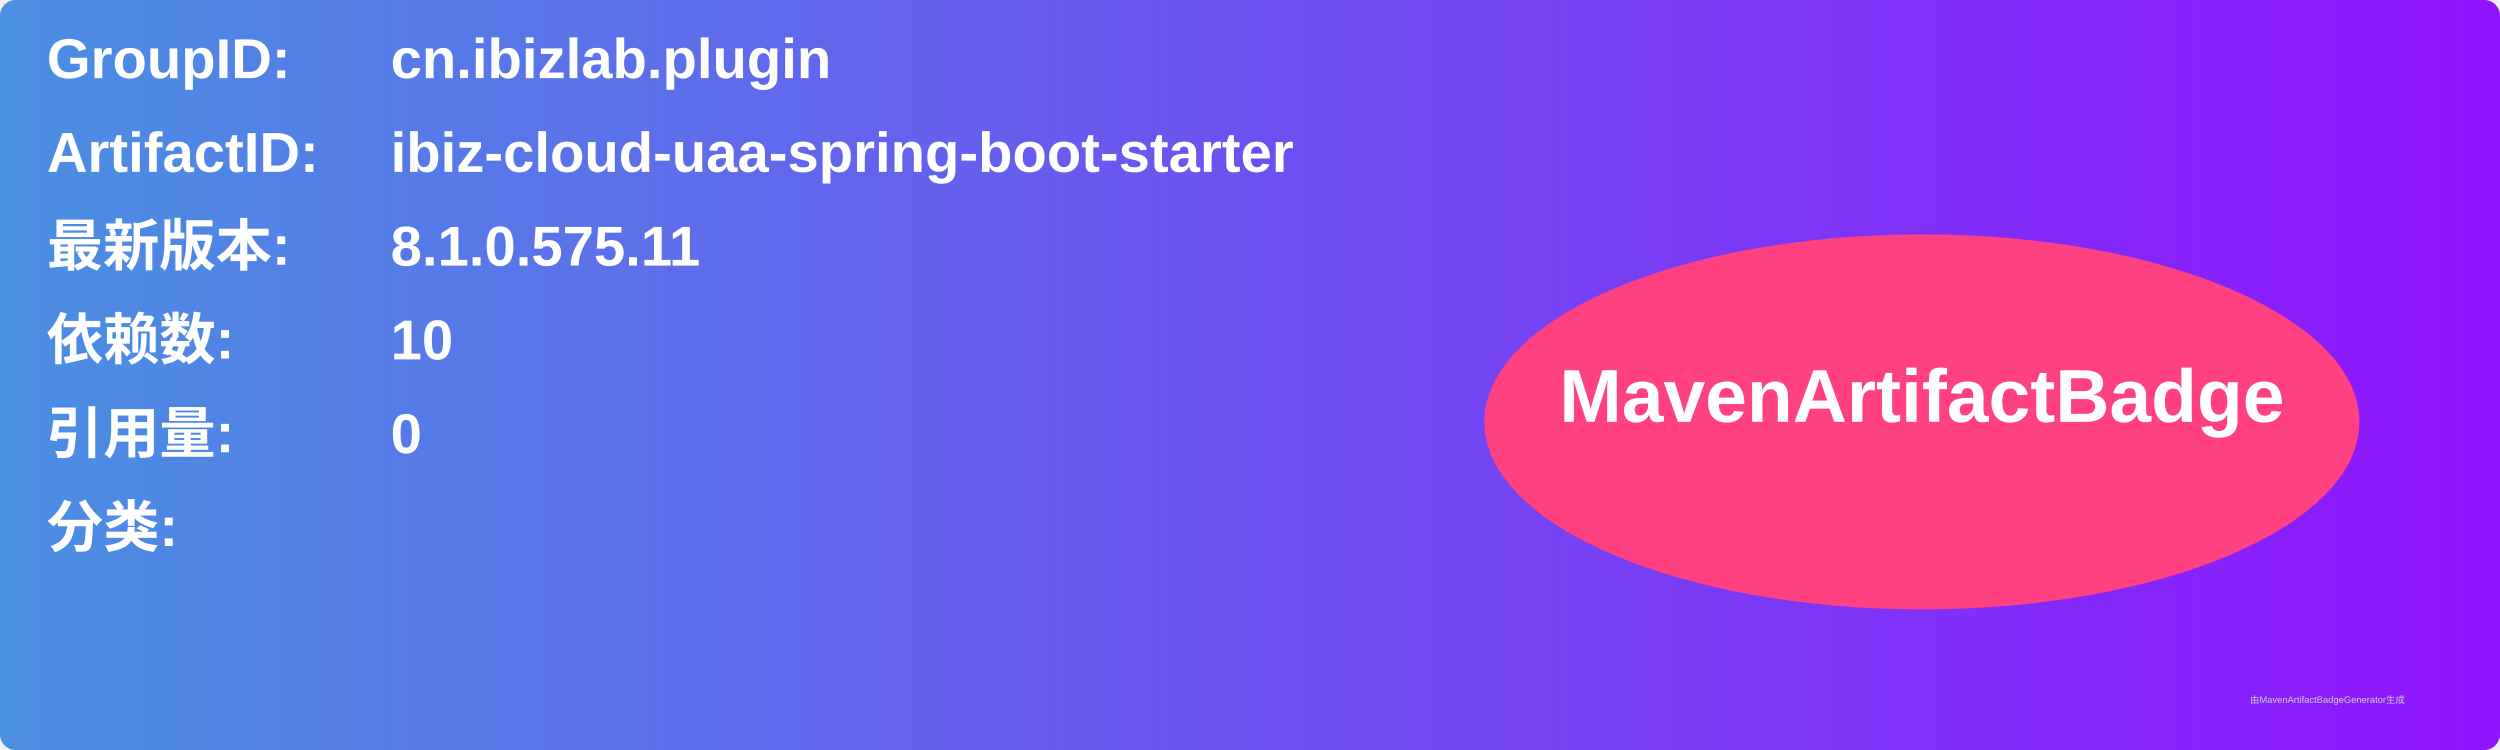
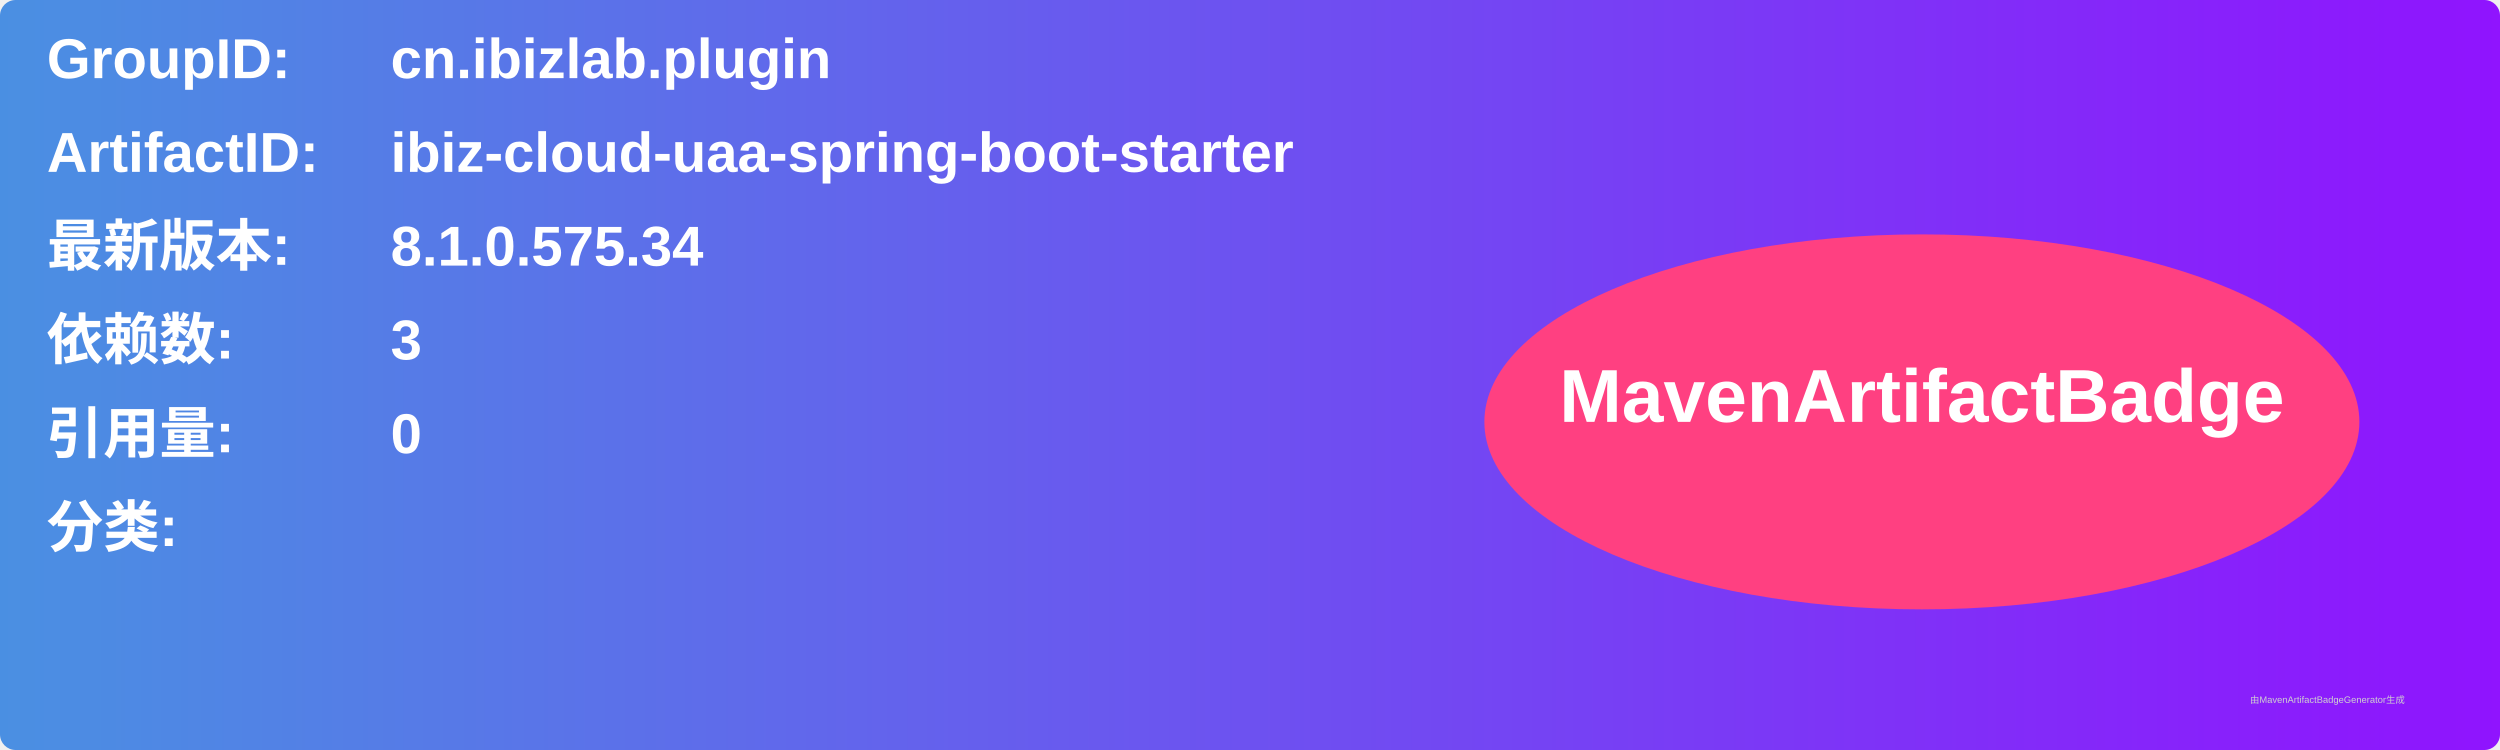
<svg xmlns="http://www.w3.org/2000/svg" width="800" height="240" viewBox="0 0 800 240">
  <linearGradient id="grad" x1="0%" y1="0%" x2="100%" y2="0%">
    <stop offset="0%" stop-color="#4a90e2" />
    <stop offset="100%" stop-color="#9013fe" />
  </linearGradient>
  <rect width="100%" height="100%" rx="5" ry="5" fill="url(#grad)" />
  <g transform="translate(15, 15)">
    <text x="0" y="10" font-family="Arial" font-size="18" fill="white" font-weight="bold" width="260">GroupID:</text>
    <text x="110" y="10" font-family="Arial" font-size="18" fill="white" font-weight="bold" width="460">cn.ibizlab.plugin</text>
    <text x="0" y="40" font-family="Arial" font-size="18" fill="white" font-weight="bold" width="260">ArtifactID:</text>
    <text x="110" y="40" font-family="Arial" font-size="18" fill="white" font-weight="bold" width="460">ibiz-cloud-uaa-spring-boot-starter</text>
    <text x="0" y="70" font-family="Arial" font-size="18" fill="white" font-weight="bold">最新版本:</text>
    <text x="110" y="70" font-family="Arial" font-size="18" fill="white" font-weight="bold">
-       <tspan font-weight="bold">8.1.0.575.11</tspan>
+       <tspan font-weight="bold">8.1.0.575.34</tspan>
    </text>
    <text x="0" y="100" font-family="Arial" font-size="18" fill="white" font-weight="bold">依赖数: </text>
    <text x="110" y="100" font-family="Arial" font-size="18" fill="white">
-       <tspan font-weight="bold">10</tspan>
+       <tspan font-weight="bold">3</tspan>
    </text>
    <text x="0" y="130" font-family="Arial" font-size="18" fill="white" font-weight="bold">引用量: </text>
    <text x="110" y="130" font-family="Arial" font-size="18" fill="white">
      <tspan font-weight="bold">0</tspan>
    </text>
    <text x="0" y="160" font-family="Arial" font-size="18" fill="white" font-weight="bold">分类:</text>
    <text x="10" y="190" font-family="Arial" font-size="10" fill="white">
      <tspan font-weight="bold" />
    </text>
    <ellipse cx="600" cy="120" rx="140" ry="60" fill="#ff4081" />
    <text x="600" y="120" text-anchor="middle" font-family="Arial" font-size="24" fill="white" font-weight="bold">MavenArtifactBadge</text>
  </g>
  <text x="720" y="225" font-family="Arial" font-size="3" fill="#d0d0d0">由MavenArtifactBadgeGenerator生成</text>
</svg>
